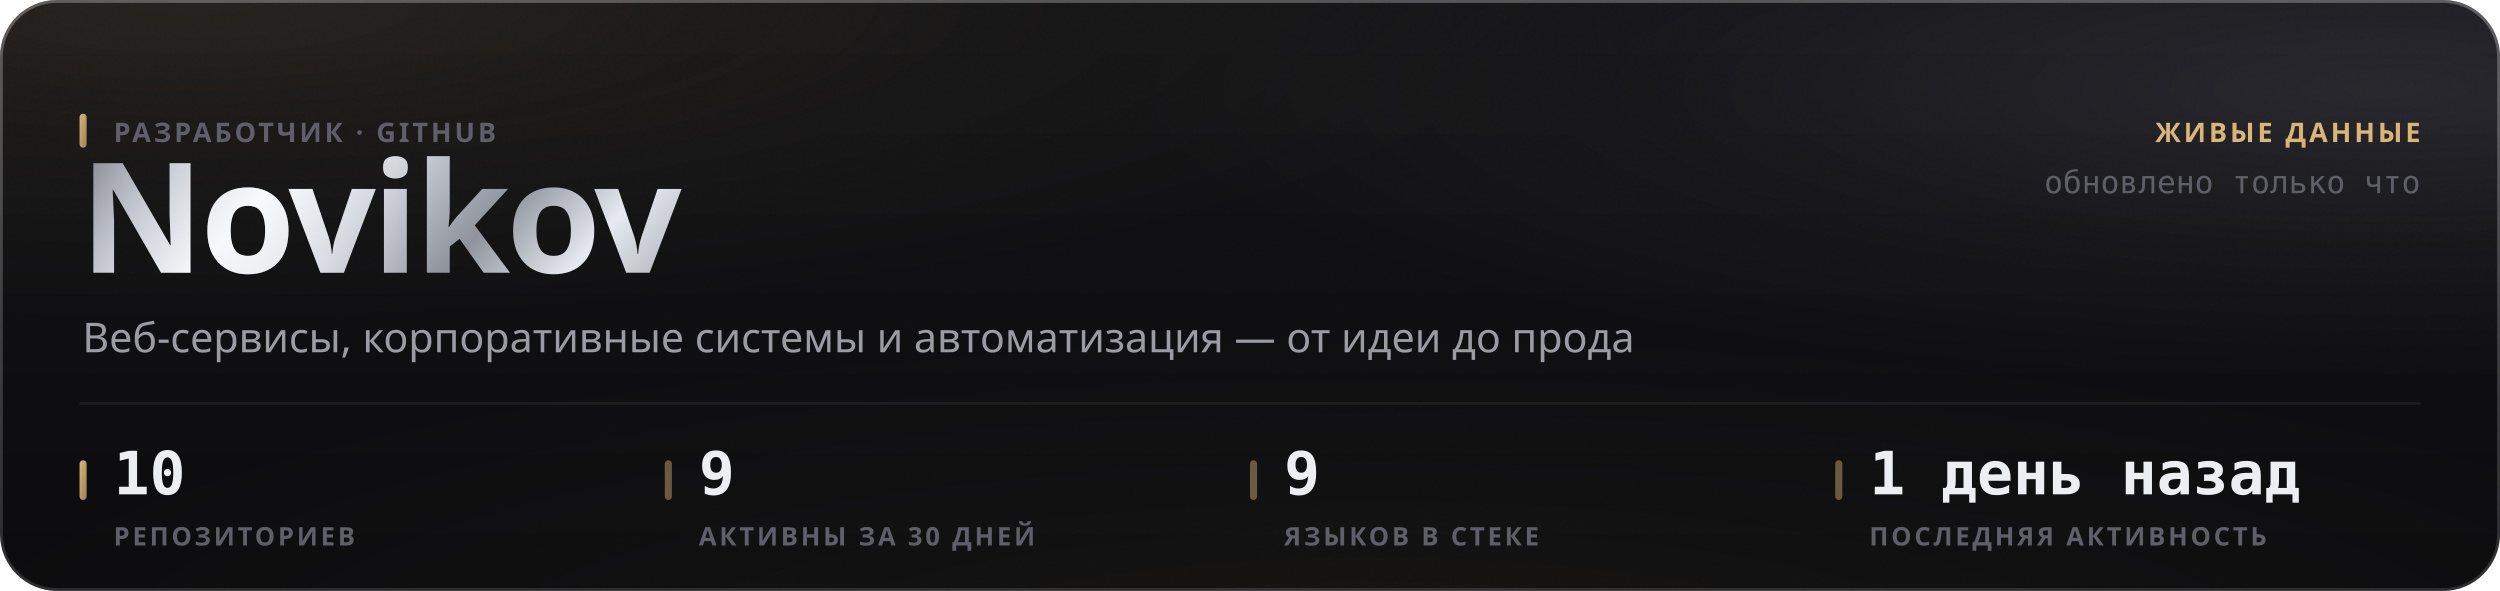
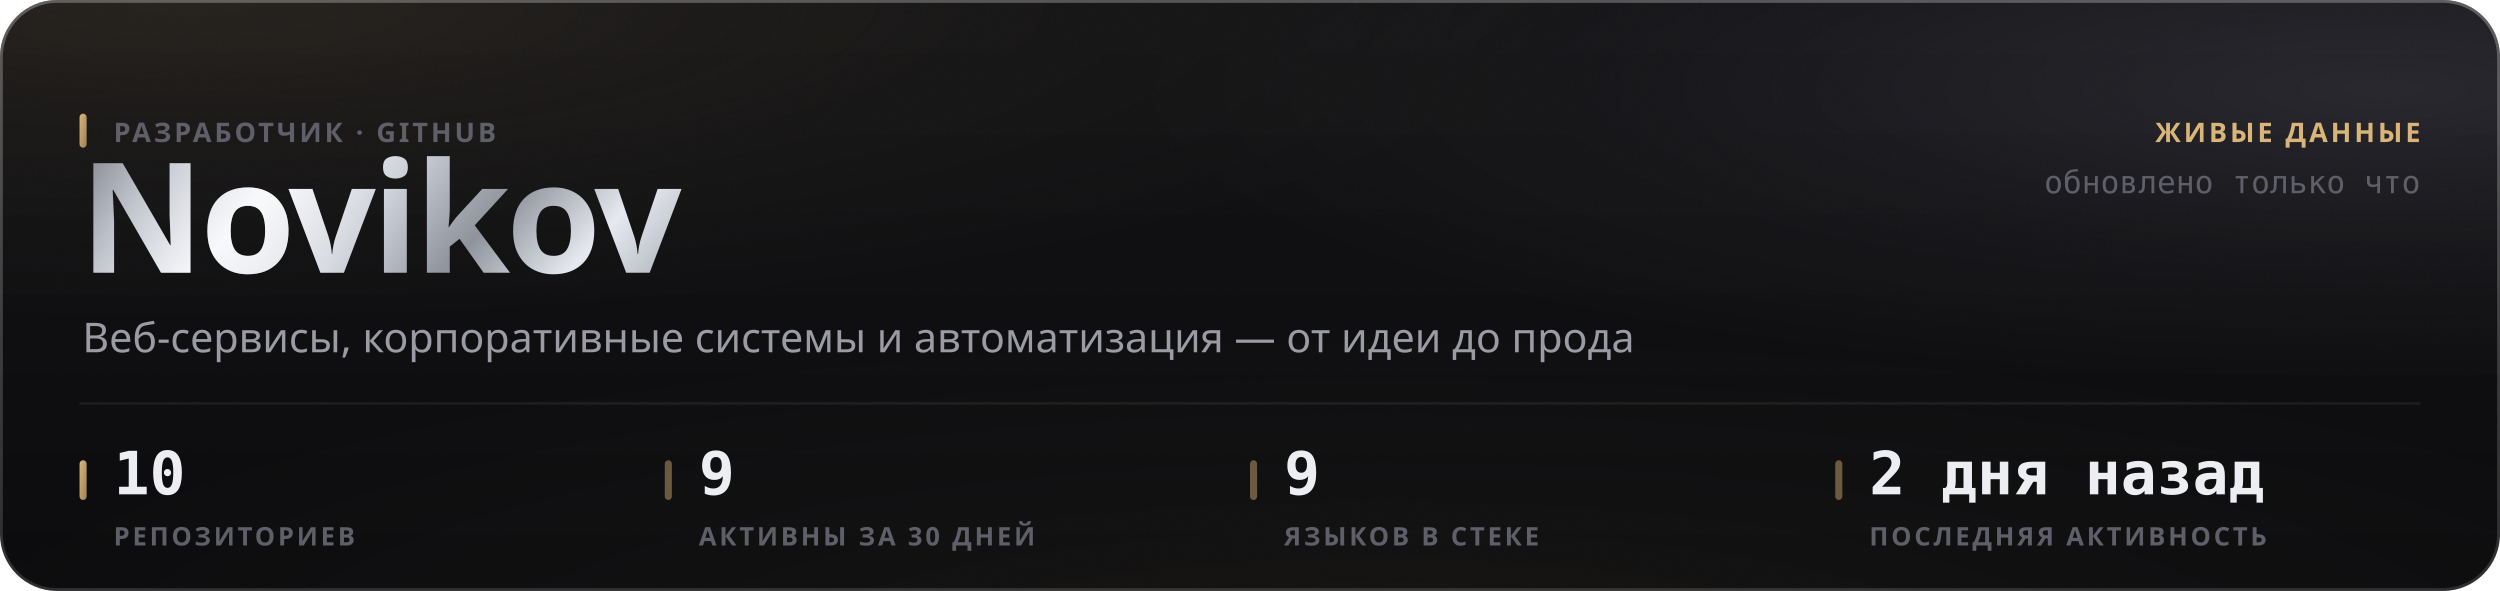
<svg xmlns="http://www.w3.org/2000/svg" width="880" height="208" viewBox="0 0 880 208" role="img">
  <style>
  text { font-family: -apple-system, BlinkMacSystemFont, 'Segoe UI', 'Noto Sans', Helvetica, Arial, sans-serif; }
  .mono { font-family: ui-monospace, 'SF Mono', 'Cascadia Mono', 'DejaVu Sans Mono', Menlo, Consolas, monospace; font-variant-numeric: tabular-nums; }
  .caps { letter-spacing: .1em; text-transform: uppercase; }

  @keyframes sheen  { from { transform: translateX(-120%); } to { transform: translateX(260%); } }
  @keyframes rise   { from { opacity: 0; transform: translateY(6px); } to { opacity: 1; transform: none; } }
  @keyframes slide  { from { opacity: 0; transform: translateX(-8px); } to { opacity: 1; transform: none; } }
  @keyframes grow   { from { transform: scaleY(0); } to { transform: scaleY(1); } }
  @keyframes widen  { from { transform: scaleX(0); } to { transform: scaleX(1); } }
  @keyframes draw   { from { stroke-dashoffset: 200; } to { stroke-dashoffset: 0; } }

  .sheen { animation: sheen 5.5s cubic-bezier(.45,0,.2,1) infinite; }
  .rise  { animation: rise .5s cubic-bezier(.16,1,.3,1) both; }
  .slide { animation: slide .42s cubic-bezier(.16,1,.3,1) both; }
  .bar   { transform-box: fill-box; transform-origin: 50% 100%;
           animation: grow .62s cubic-bezier(.16,1,.3,1) both; }
  .fill  { transform-box: fill-box; transform-origin: 0% 50%;
           animation: widen .8s cubic-bezier(.16,1,.3,1) both; }
  /* The hidden start state lives in the keyframes, never in the static rule.
     A renderer that ignores CSS animations then falls back to the FINISHED
     state — a drawn line, visible text — instead of an empty panel. */
  .spark { stroke-dasharray: 200;
           animation: draw 1.1s cubic-bezier(.16,1,.3,1) both; }

  @media (prefers-reduced-motion: reduce) {
    .sheen { animation: none; opacity: 0; }
    .rise, .slide, .bar, .fill, .spark { animation: none; opacity: 1; transform: none;
                                         stroke-dashoffset: 0; }
  }</style>
  <defs>
    <filter id="grain5" x="0" y="0" width="100%" height="100%">
      <feTurbulence type="fractalNoise" baseFrequency="0.85" numOctaves="3" stitchTiles="stitch" />
      <feColorMatrix type="saturate" values="0" />
    </filter>
    <linearGradient id="accent1" x1="0" y1="0" x2="1" y2="1">
      <stop offset="0%" stop-color="#d9b57a" />
      <stop offset="100%" stop-color="#9d8155" />
    </linearGradient>
    <radialGradient id="aurora6" cx="0.08" cy="0" r="0.55">
      <stop offset="0%" stop-color="#d9b47a" stop-opacity="0.1" />
      <stop offset="55%" stop-color="#d9b47a" stop-opacity="0.035" />
      <stop offset="100%" stop-color="#d9b47a" stop-opacity="0" />
    </radialGradient>
    <radialGradient id="aurora7" cx="0.95" cy="0.15" r="0.5">
      <stop offset="0%" stop-color="#706f83" stop-opacity="0.22" />
      <stop offset="55%" stop-color="#706f83" stop-opacity="0.077" />
      <stop offset="100%" stop-color="#706f83" stop-opacity="0" />
    </radialGradient>
    <radialGradient id="aurora8" cx="0.55" cy="1.15" r="0.6">
      <stop offset="0%" stop-color="#b39b74" stop-opacity="0.07" />
      <stop offset="55%" stop-color="#b39b74" stop-opacity="0.025" />
      <stop offset="100%" stop-color="#b39b74" stop-opacity="0" />
    </radialGradient>
    <linearGradient id="glass2" x1="0" y1="0" x2="0" y2="1">
      <stop offset="0%" stop-color="#ffffff" stop-opacity="0.036" />
      <stop offset="100%" stop-color="#ffffff" stop-opacity="0.007" />
    </linearGradient>
    <linearGradient id="rim3" x1="0" y1="0" x2="0" y2="1">
      <stop offset="0%" stop-color="#ffffff" stop-opacity="0.182" />
      <stop offset="100%" stop-color="#ffffff" stop-opacity="0.025" />
    </linearGradient>
    <linearGradient id="spec4" x1="0" y1="0" x2="1" y2="0">
      <stop offset="0%" stop-color="#ffffff" stop-opacity="0" />
      <stop offset="35%" stop-color="#ffffff" stop-opacity="0.336" />
      <stop offset="70%" stop-color="#ffffff" stop-opacity="0.118" />
      <stop offset="100%" stop-color="#ffffff" stop-opacity="0" />
    </linearGradient>
    <linearGradient id="metal9" x1="0" y1="0" x2="1" y2="0.25">
      <stop offset="0%" stop-color="#6e7078" />
      <stop offset="16.667%" stop-color="#b4b8c2" />
      <stop offset="33.333%" stop-color="#f2f4f8" />
      <stop offset="50%" stop-color="#c7cbd4" />
      <stop offset="66.667%" stop-color="#8f939c" />
      <stop offset="83.333%" stop-color="#e6e9ef" />
      <stop offset="100%" stop-color="#a7abb4" />
    </linearGradient>
    <linearGradient id="sheengrad11" x1="0" y1="0" x2="1" y2="0">
      <stop offset="0%" stop-color="#ffffff" stop-opacity="0" />
      <stop offset="50%" stop-color="#ffffff" stop-opacity="0.5" />
      <stop offset="100%" stop-color="#ffffff" stop-opacity="0" />
    </linearGradient>
    <clipPath id="wordclip10">
      <text x="28" y="96" font-size="54" font-weight="800" letter-spacing="-0.025em" font-family="-apple-system, BlinkMacSystemFont, 'Segoe UI', Helvetica, Arial, sans-serif">Novikov</text>
    </clipPath>
  </defs>
  <rect width="880" height="208" rx="20" fill="#0a0a0c" />
  <rect width="880" height="208" rx="20" fill="url(#aurora6)" />
  <rect width="880" height="208" rx="20" fill="url(#aurora7)" />
  <rect width="880" height="208" rx="20" fill="url(#aurora8)" />
  <rect width="880" height="208" rx="20" fill="url(#glass2)" />
  <rect width="880" height="208" rx="20" filter="url(#grain5)" opacity="0.085" style="mix-blend-mode:overlay" />
  <rect x=".5" y=".5" width="879" height="207" rx="19.5" fill="none" stroke="rgba(255,255,255,0.11)" />
  <rect x=".5" y=".5" width="879" height="207" rx="19.5" fill="none" stroke="url(#rim3)" />
  <path d="M20 1 H860" stroke="url(#spec4)" stroke-width="1.2" fill="none" />
  <g clip-path="url(#wordclip10)">
    <rect x="28" y="42" width="248.651" height="70.2" fill="url(#metal9)" />
    <rect class="sheen" x="28" y="42" width="124.325" height="70.2" fill="url(#sheengrad11)" />
  </g>
  <rect x="28" y="40" width="2.5" height="12" rx="1.25" fill="url(#accent1)" />
  <text x="40" y="50" font-size="9.5" font-weight="600" fill="#5e5f68" letter-spacing="0.11em">РАЗРАБОТЧИК · GITHUB</text>
  <text x="29" y="124" font-size="14.5" font-weight="400" fill="#9a9ba3">Веб-сервисы, корпоративные системы и автоматизация — от идеи до прода</text>
  <text x="852" y="50" font-size="9.5" font-weight="600" fill="#d9b57a" text-anchor="end" letter-spacing="0.11em">ЖИВЫЕ ДАННЫЕ</text>
  <text x="852" y="68" font-size="11" font-weight="400" fill="#5e5f68" text-anchor="end" class="mono">обновлено только что</text>
  <path d="M28 142 H852" stroke="rgba(255,255,255,0.06)" stroke-width="1" />
  <rect x="28" y="162" width="2.5" height="14" rx="1.25" fill="url(#accent1)" />
  <text x="40" y="174" font-size="21" font-weight="700" fill="#edeef2" class="mono rise" opacity="1">10</text>
  <text x="40" y="192" font-size="9" font-weight="600" fill="#5e5f68" letter-spacing="0.11em">РЕПОЗИТОРИЕВ</text>
  <rect x="234" y="162" width="2.5" height="14" rx="1.25" fill="rgba(217,181,122,0.45)" />
  <text x="246" y="174" font-size="21" font-weight="700" fill="#edeef2" class="mono rise" opacity="1">9</text>
  <text x="246" y="192" font-size="9" font-weight="600" fill="#5e5f68" letter-spacing="0.11em">АКТИВНЫ ЗА 30 ДНЕЙ</text>
  <rect x="440" y="162" width="2.5" height="14" rx="1.25" fill="rgba(217,181,122,0.45)" />
  <text x="452" y="174" font-size="21" font-weight="700" fill="#edeef2" class="mono rise" opacity="1">9</text>
  <text x="452" y="192" font-size="9" font-weight="600" fill="#5e5f68" letter-spacing="0.11em">ЯЗЫКОВ В СТЕКЕ</text>
  <rect x="646" y="162" width="2.5" height="14" rx="1.25" fill="rgba(217,181,122,0.45)" />
-   <text x="658" y="174" font-size="21" font-weight="700" fill="#edeef2" class="mono rise" opacity="1">1 день назад</text>
+   <text x="658" y="174" font-size="21" font-weight="700" fill="#edeef2" class="mono rise" opacity="1">2 дня назад</text>
  <text x="658" y="192" font-size="9" font-weight="600" fill="#5e5f68" letter-spacing="0.11em">ПОСЛЕДНЯЯ АКТИВНОСТЬ</text>
</svg>
